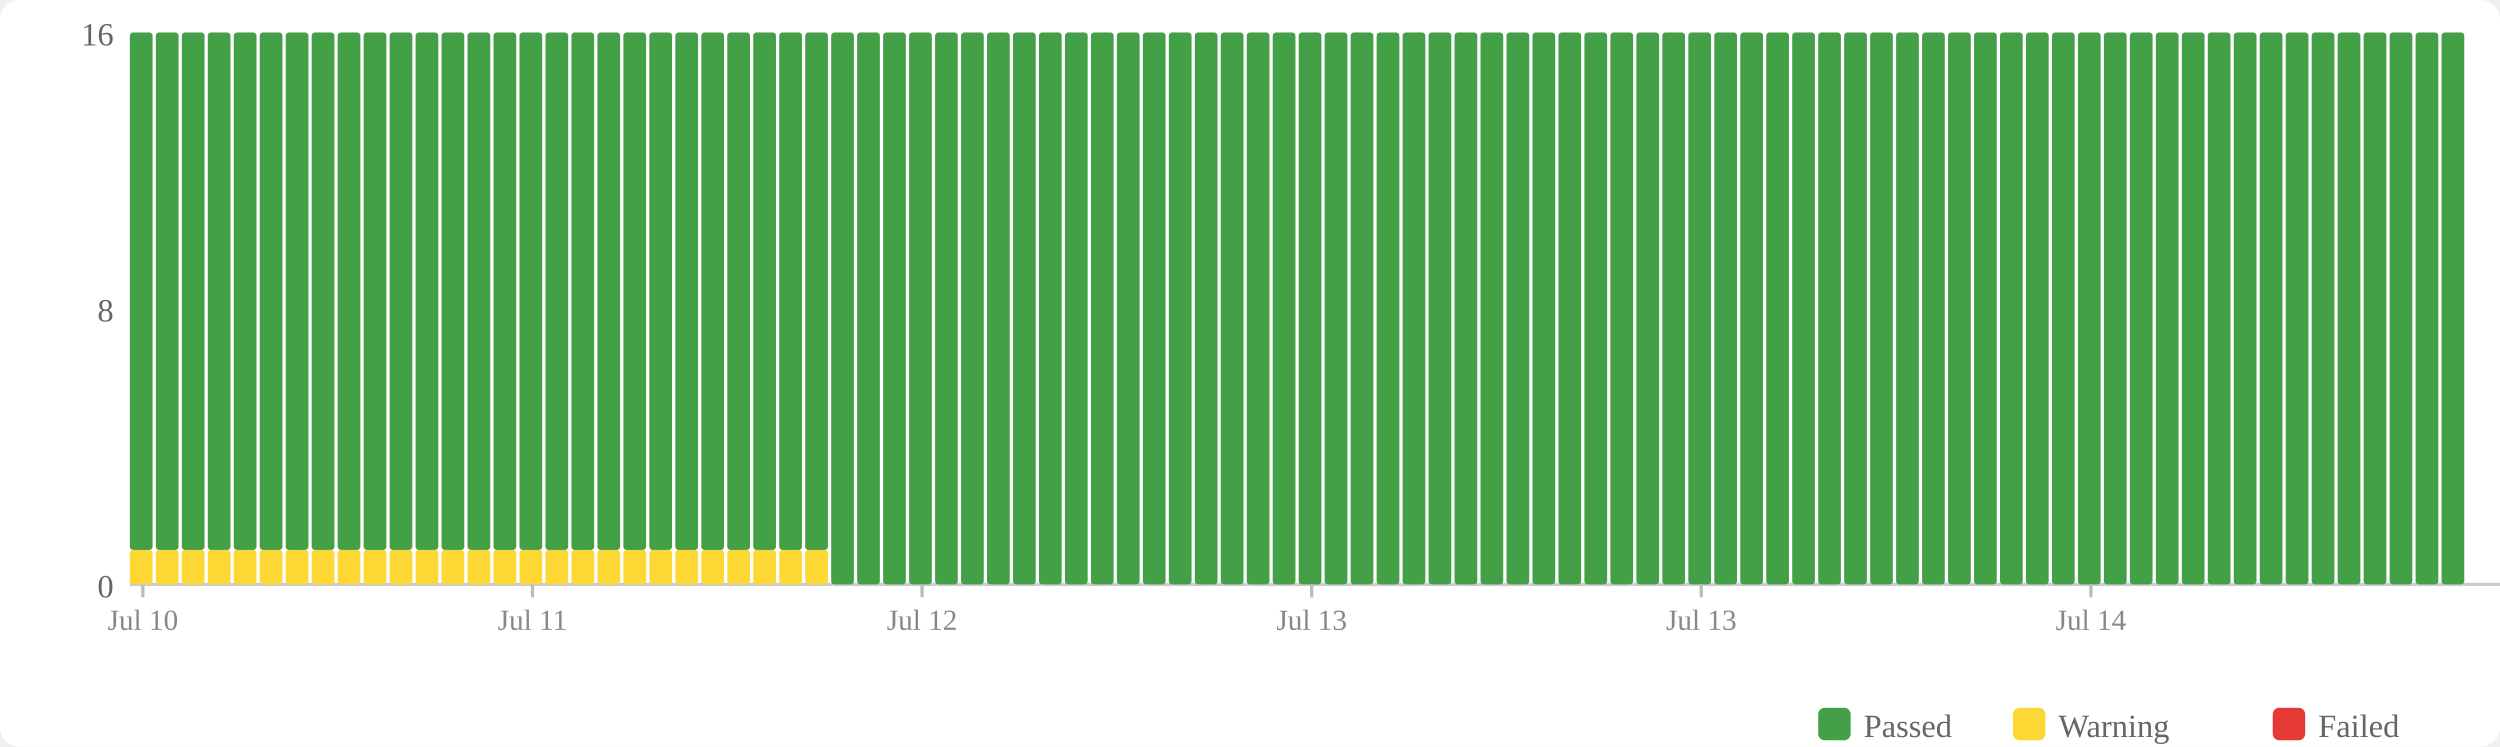
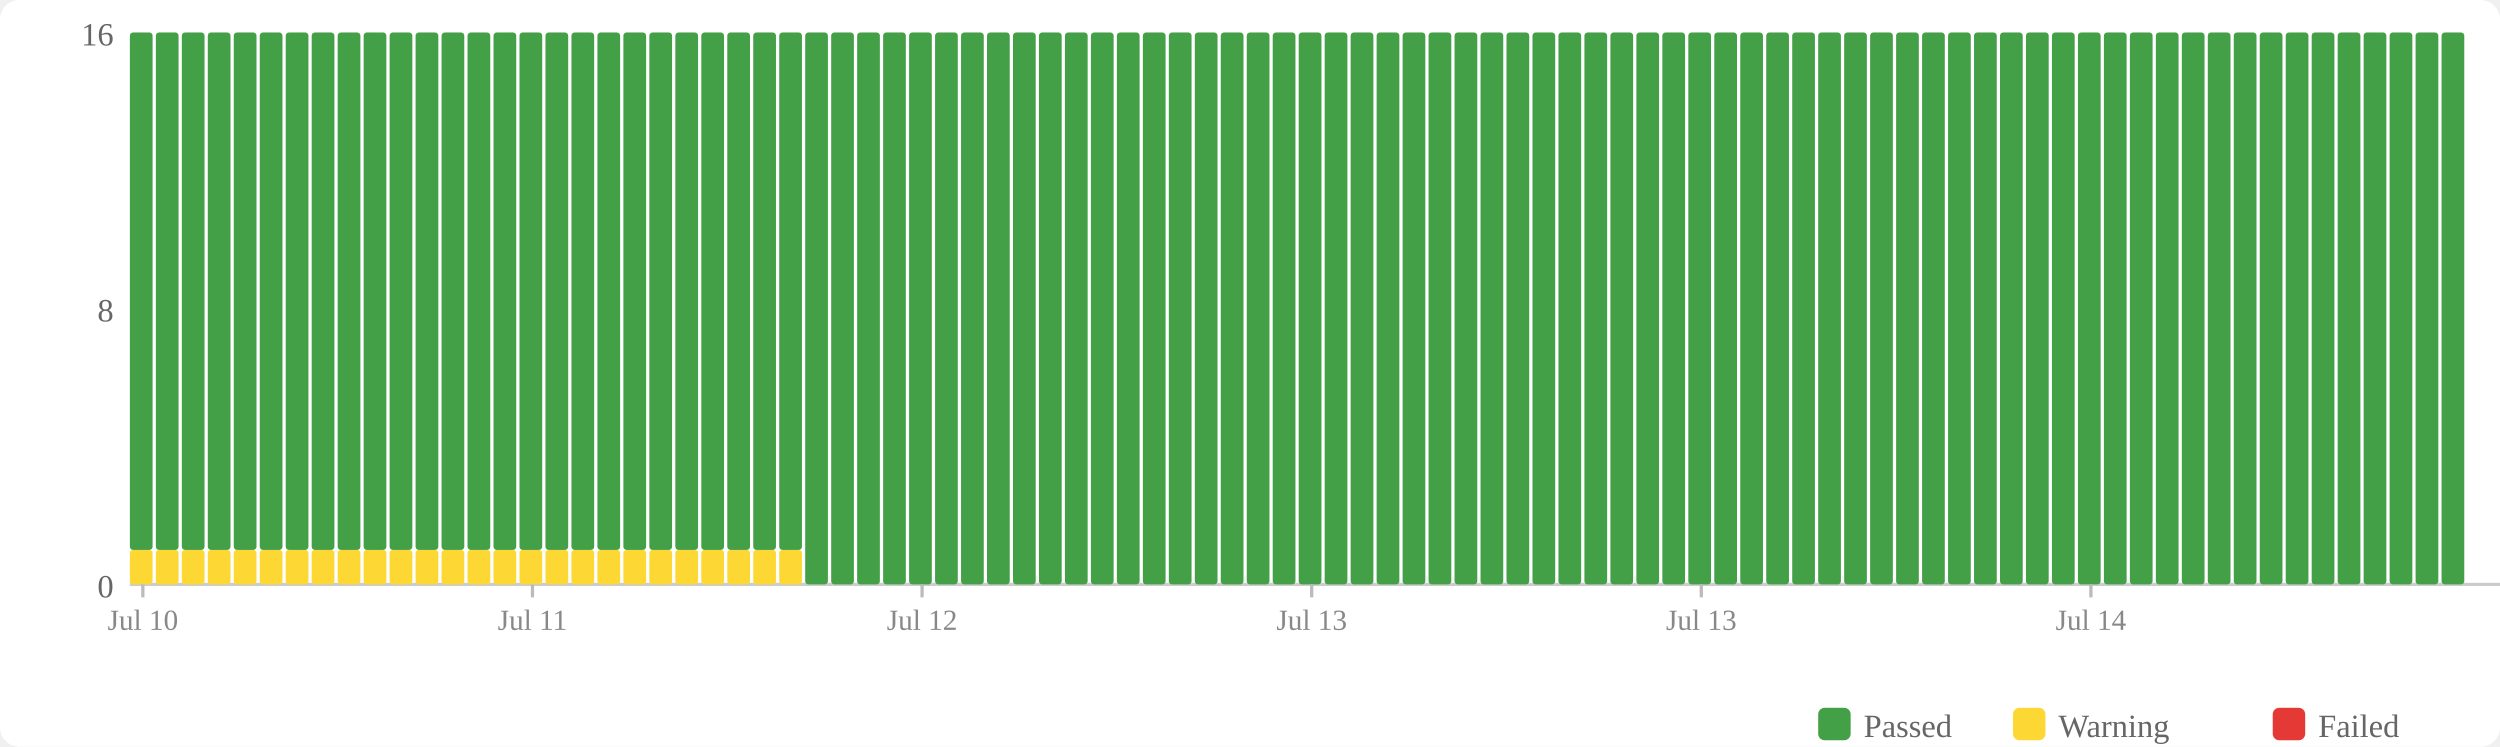
<svg xmlns="http://www.w3.org/2000/svg" width="770" height="230" viewBox="0 0 770 230">
  <rect width="770" height="230" fill="#fff" rx="6" />
  <rect x="560" y="218" width="10" height="10" fill="#43a047" rx="2" />
  <text x="574" y="227" font-size="10" fill="#666">Passed</text>
  <rect x="620" y="218" width="10" height="10" fill="#fdd835" rx="2" />
  <text x="634" y="227" font-size="10" fill="#666">Warning</text>
  <rect x="700" y="218" width="10" height="10" fill="#e53935" rx="2" />
  <text x="714" y="227" font-size="10" fill="#666">Failed</text>
  <text x="35" y="184" text-anchor="end" font-size="10" fill="#666">0</text>
  <text x="35" y="99" text-anchor="end" font-size="10" fill="#666">8</text>
  <text x="35" y="14" text-anchor="end" font-size="10" fill="#666">16</text>
  <line x1="40" y1="180" x2="770" y2="180" stroke="#ccc" stroke-width="1" />
  <rect x="40" y="169.375" width="7" height="10.625" fill="#fdd835" rx="1" />
  <rect x="40" y="10" width="7" height="159.375" fill="#43a047" rx="1" />
  <rect x="48" y="169.375" width="7" height="10.625" fill="#fdd835" rx="1" />
  <rect x="48" y="10" width="7" height="159.375" fill="#43a047" rx="1" />
  <rect x="56" y="169.375" width="7" height="10.625" fill="#fdd835" rx="1" />
  <rect x="56" y="10" width="7" height="159.375" fill="#43a047" rx="1" />
  <rect x="64" y="169.375" width="7" height="10.625" fill="#fdd835" rx="1" />
  <rect x="64" y="10" width="7" height="159.375" fill="#43a047" rx="1" />
  <rect x="72" y="169.375" width="7" height="10.625" fill="#fdd835" rx="1" />
  <rect x="72" y="10" width="7" height="159.375" fill="#43a047" rx="1" />
  <rect x="80" y="169.375" width="7" height="10.625" fill="#fdd835" rx="1" />
  <rect x="80" y="10" width="7" height="159.375" fill="#43a047" rx="1" />
  <rect x="88" y="169.375" width="7" height="10.625" fill="#fdd835" rx="1" />
  <rect x="88" y="10" width="7" height="159.375" fill="#43a047" rx="1" />
  <rect x="96" y="169.375" width="7" height="10.625" fill="#fdd835" rx="1" />
  <rect x="96" y="10" width="7" height="159.375" fill="#43a047" rx="1" />
  <rect x="104" y="169.375" width="7" height="10.625" fill="#fdd835" rx="1" />
  <rect x="104" y="10" width="7" height="159.375" fill="#43a047" rx="1" />
  <rect x="112" y="169.375" width="7" height="10.625" fill="#fdd835" rx="1" />
  <rect x="112" y="10" width="7" height="159.375" fill="#43a047" rx="1" />
  <rect x="120" y="169.375" width="7" height="10.625" fill="#fdd835" rx="1" />
  <rect x="120" y="10" width="7" height="159.375" fill="#43a047" rx="1" />
  <rect x="128" y="169.375" width="7" height="10.625" fill="#fdd835" rx="1" />
  <rect x="128" y="10" width="7" height="159.375" fill="#43a047" rx="1" />
  <rect x="136" y="169.375" width="7" height="10.625" fill="#fdd835" rx="1" />
  <rect x="136" y="10" width="7" height="159.375" fill="#43a047" rx="1" />
  <rect x="144" y="169.375" width="7" height="10.625" fill="#fdd835" rx="1" />
  <rect x="144" y="10" width="7" height="159.375" fill="#43a047" rx="1" />
  <rect x="152" y="169.375" width="7" height="10.625" fill="#fdd835" rx="1" />
  <rect x="152" y="10" width="7" height="159.375" fill="#43a047" rx="1" />
  <rect x="160" y="169.375" width="7" height="10.625" fill="#fdd835" rx="1" />
  <rect x="160" y="10" width="7" height="159.375" fill="#43a047" rx="1" />
  <rect x="168" y="169.375" width="7" height="10.625" fill="#fdd835" rx="1" />
  <rect x="168" y="10" width="7" height="159.375" fill="#43a047" rx="1" />
  <rect x="176" y="169.375" width="7" height="10.625" fill="#fdd835" rx="1" />
  <rect x="176" y="10" width="7" height="159.375" fill="#43a047" rx="1" />
  <rect x="184" y="169.375" width="7" height="10.625" fill="#fdd835" rx="1" />
  <rect x="184" y="10" width="7" height="159.375" fill="#43a047" rx="1" />
  <rect x="192" y="169.375" width="7" height="10.625" fill="#fdd835" rx="1" />
  <rect x="192" y="10" width="7" height="159.375" fill="#43a047" rx="1" />
  <rect x="200" y="169.375" width="7" height="10.625" fill="#fdd835" rx="1" />
  <rect x="200" y="10" width="7" height="159.375" fill="#43a047" rx="1" />
  <rect x="208" y="169.375" width="7" height="10.625" fill="#fdd835" rx="1" />
  <rect x="208" y="10" width="7" height="159.375" fill="#43a047" rx="1" />
  <rect x="216" y="169.375" width="7" height="10.625" fill="#fdd835" rx="1" />
  <rect x="216" y="10" width="7" height="159.375" fill="#43a047" rx="1" />
  <rect x="224" y="169.375" width="7" height="10.625" fill="#fdd835" rx="1" />
  <rect x="224" y="10" width="7" height="159.375" fill="#43a047" rx="1" />
  <rect x="232" y="169.375" width="7" height="10.625" fill="#fdd835" rx="1" />
  <rect x="232" y="10" width="7" height="159.375" fill="#43a047" rx="1" />
  <rect x="240" y="169.375" width="7" height="10.625" fill="#fdd835" rx="1" />
  <rect x="240" y="10" width="7" height="159.375" fill="#43a047" rx="1" />
-   <rect x="248" y="169.375" width="7" height="10.625" fill="#fdd835" rx="1" />
-   <rect x="248" y="10" width="7" height="159.375" fill="#43a047" rx="1" />
+   <rect x="248" y="10" width="7" height="170" fill="#43a047" rx="1" />
  <rect x="256" y="10" width="7" height="170" fill="#43a047" rx="1" />
  <rect x="264" y="10" width="7" height="170" fill="#43a047" rx="1" />
  <rect x="272" y="10" width="7" height="170" fill="#43a047" rx="1" />
  <rect x="280" y="10" width="7" height="170" fill="#43a047" rx="1" />
  <rect x="288" y="10" width="7" height="170" fill="#43a047" rx="1" />
  <rect x="296" y="10" width="7" height="170" fill="#43a047" rx="1" />
  <rect x="304" y="10" width="7" height="170" fill="#43a047" rx="1" />
  <rect x="312" y="10" width="7" height="170" fill="#43a047" rx="1" />
  <rect x="320" y="10" width="7" height="170" fill="#43a047" rx="1" />
  <rect x="328" y="10" width="7" height="170" fill="#43a047" rx="1" />
  <rect x="336" y="10" width="7" height="170" fill="#43a047" rx="1" />
  <rect x="344" y="10" width="7" height="170" fill="#43a047" rx="1" />
  <rect x="352" y="10" width="7" height="170" fill="#43a047" rx="1" />
  <rect x="360" y="10" width="7" height="170" fill="#43a047" rx="1" />
  <rect x="368" y="10" width="7" height="170" fill="#43a047" rx="1" />
  <rect x="376" y="10" width="7" height="170" fill="#43a047" rx="1" />
  <rect x="384" y="10" width="7" height="170" fill="#43a047" rx="1" />
  <rect x="392" y="10" width="7" height="170" fill="#43a047" rx="1" />
  <rect x="400" y="10" width="7" height="170" fill="#43a047" rx="1" />
  <rect x="408" y="10" width="7" height="170" fill="#43a047" rx="1" />
  <rect x="416" y="10" width="7" height="170" fill="#43a047" rx="1" />
  <rect x="424" y="10" width="7" height="170" fill="#43a047" rx="1" />
  <rect x="432" y="10" width="7" height="170" fill="#43a047" rx="1" />
  <rect x="440" y="10" width="7" height="170" fill="#43a047" rx="1" />
  <rect x="448" y="10" width="7" height="170" fill="#43a047" rx="1" />
  <rect x="456" y="10" width="7" height="170" fill="#43a047" rx="1" />
  <rect x="464" y="10" width="7" height="170" fill="#43a047" rx="1" />
  <rect x="472" y="10" width="7" height="170" fill="#43a047" rx="1" />
  <rect x="480" y="10" width="7" height="170" fill="#43a047" rx="1" />
  <rect x="488" y="10" width="7" height="170" fill="#43a047" rx="1" />
  <rect x="496" y="10" width="7" height="170" fill="#43a047" rx="1" />
  <rect x="504" y="10" width="7" height="170" fill="#43a047" rx="1" />
  <rect x="512" y="10" width="7" height="170" fill="#43a047" rx="1" />
  <rect x="520" y="10" width="7" height="170" fill="#43a047" rx="1" />
  <rect x="528" y="10" width="7" height="170" fill="#43a047" rx="1" />
  <rect x="536" y="10" width="7" height="170" fill="#43a047" rx="1" />
  <rect x="544" y="10" width="7" height="170" fill="#43a047" rx="1" />
  <rect x="552" y="10" width="7" height="170" fill="#43a047" rx="1" />
  <rect x="560" y="10" width="7" height="170" fill="#43a047" rx="1" />
  <rect x="568" y="10" width="7" height="170" fill="#43a047" rx="1" />
  <rect x="576" y="10" width="7" height="170" fill="#43a047" rx="1" />
  <rect x="584" y="10" width="7" height="170" fill="#43a047" rx="1" />
  <rect x="592" y="10" width="7" height="170" fill="#43a047" rx="1" />
  <rect x="600" y="10" width="7" height="170" fill="#43a047" rx="1" />
  <rect x="608" y="10" width="7" height="170" fill="#43a047" rx="1" />
  <rect x="616" y="10" width="7" height="170" fill="#43a047" rx="1" />
  <rect x="624" y="10" width="7" height="170" fill="#43a047" rx="1" />
  <rect x="632" y="10" width="7" height="170" fill="#43a047" rx="1" />
  <rect x="640" y="10" width="7" height="170" fill="#43a047" rx="1" />
  <rect x="648" y="10" width="7" height="170" fill="#43a047" rx="1" />
  <rect x="656" y="10" width="7" height="170" fill="#43a047" rx="1" />
  <rect x="664" y="10" width="7" height="170" fill="#43a047" rx="1" />
  <rect x="672" y="10" width="7" height="170" fill="#43a047" rx="1" />
  <rect x="680" y="10" width="7" height="170" fill="#43a047" rx="1" />
  <rect x="688" y="10" width="7" height="170" fill="#43a047" rx="1" />
  <rect x="696" y="10" width="7" height="170" fill="#43a047" rx="1" />
  <rect x="704" y="10" width="7" height="170" fill="#43a047" rx="1" />
  <rect x="712" y="10" width="7" height="170" fill="#43a047" rx="1" />
  <rect x="720" y="10" width="7" height="170" fill="#43a047" rx="1" />
  <rect x="728" y="10" width="7" height="170" fill="#43a047" rx="1" />
  <rect x="736" y="10" width="7" height="170" fill="#43a047" rx="1" />
  <rect x="744" y="10" width="7" height="170" fill="#43a047" rx="1" />
  <rect x="752" y="10" width="7" height="170" fill="#43a047" rx="1" />
  <line x1="44.0" y1="180" x2="44.0" y2="184" stroke="#bbb" stroke-width="1" />
  <text x="44.0" y="194" text-anchor="middle" font-size="9" fill="#888">Jul 10</text>
  <line x1="164.0" y1="180" x2="164.0" y2="184" stroke="#bbb" stroke-width="1" />
  <text x="164.0" y="194" text-anchor="middle" font-size="9" fill="#888">Jul 11</text>
  <line x1="284.0" y1="180" x2="284.0" y2="184" stroke="#bbb" stroke-width="1" />
  <text x="284.0" y="194" text-anchor="middle" font-size="9" fill="#888">Jul 12</text>
  <line x1="404.0" y1="180" x2="404.0" y2="184" stroke="#bbb" stroke-width="1" />
  <text x="404.0" y="194" text-anchor="middle" font-size="9" fill="#888">Jul 13</text>
  <line x1="524.0" y1="180" x2="524.0" y2="184" stroke="#bbb" stroke-width="1" />
  <text x="524.0" y="194" text-anchor="middle" font-size="9" fill="#888">Jul 13</text>
  <line x1="644.0" y1="180" x2="644.0" y2="184" stroke="#bbb" stroke-width="1" />
  <text x="644.0" y="194" text-anchor="middle" font-size="9" fill="#888">Jul 14</text>
</svg>
